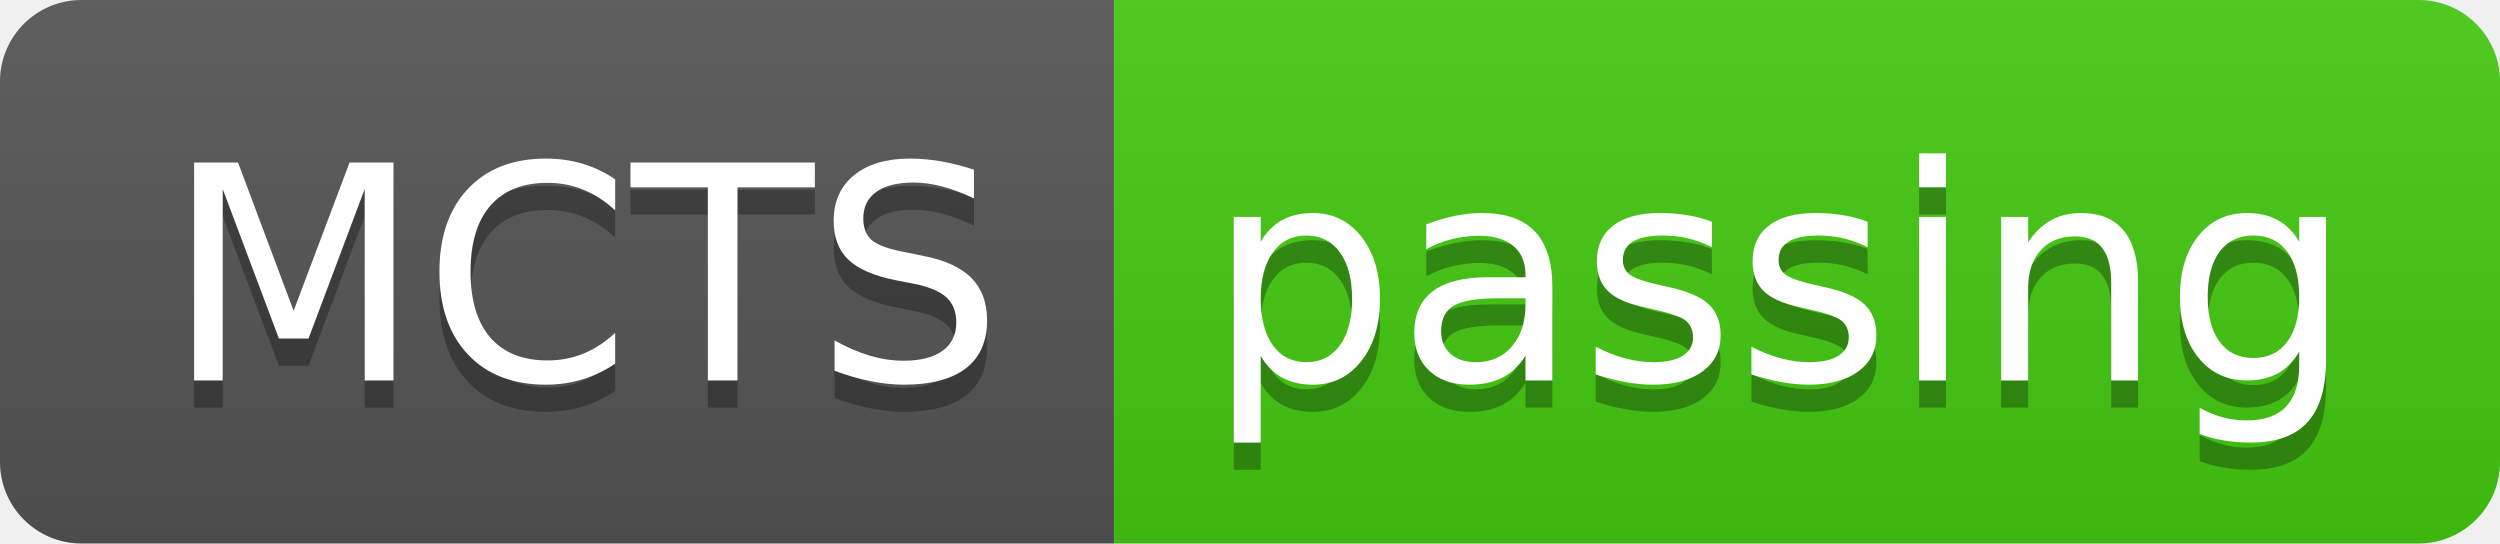
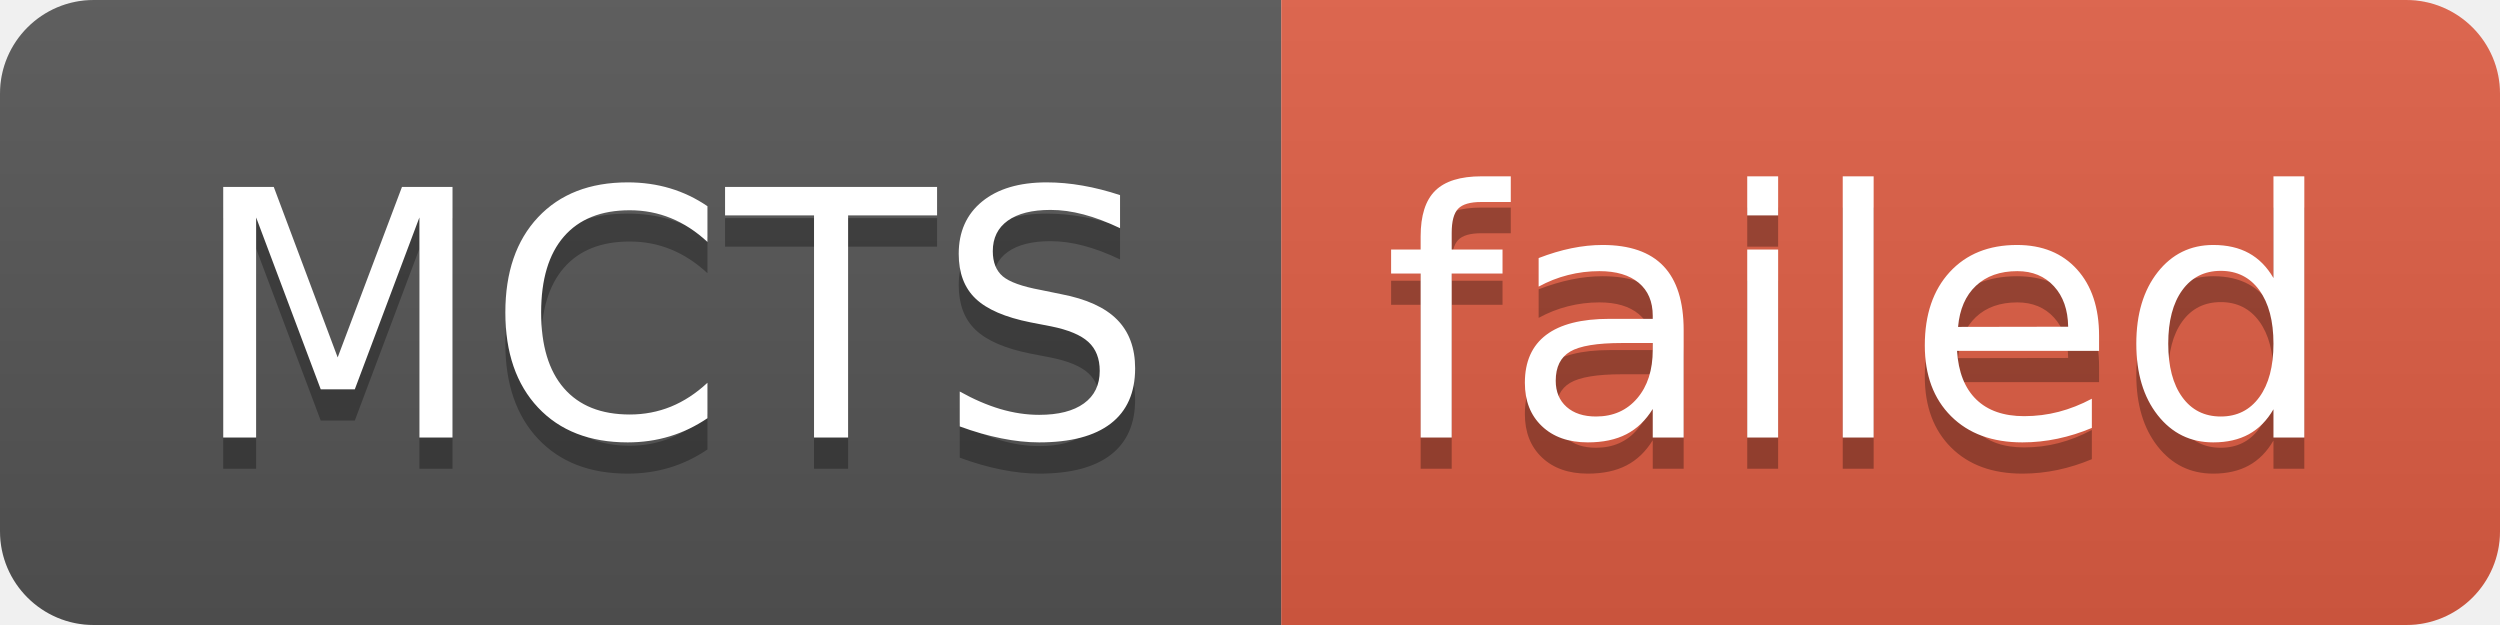
- <svg xmlns="http://www.w3.org/2000/svg" width="92" height="20" role="img" aria-label="MCTS: passing">
+ <svg xmlns="http://www.w3.org/2000/svg" width="80" height="20" role="img" aria-label="MCTS: failed">
  <linearGradient id="s" x2="0" y2="100%">
    <stop offset="0" stop-color="#bbb" stop-opacity=".1" />
    <stop offset="1" stop-opacity=".1" />
  </linearGradient>
  <clipPath id="r">
-     <rect width="92" height="20" rx="3" fill="#fff" />
+     <rect width="80" height="20" rx="3" fill="#fff" />
  </clipPath>
  <g clip-path="url(#r)">
    <rect width="41" height="20" fill="#555" />
-     <rect x="41" width="51" height="20" fill="#4c1" />
-     <rect width="92" height="20" fill="url(#s)" />
+     <rect x="41" width="39" height="20" fill="#e05d44" />
+     <rect width="80" height="20" fill="url(#s)" />
  </g>
  <g fill="#fff" text-anchor="middle" font-family="Verdana,Geneva,DejaVu Sans,sans-serif" text-rendering="geometricPrecision" font-size="110">
    <text aria-hidden="true" x="215" y="150" fill="#010101" fill-opacity=".3" transform="scale(.1)" textLength="310">MCTS</text>
    <text x="215" y="140" transform="scale(.1)" fill="#fff" textLength="310">MCTS</text>
-     <text aria-hidden="true" x="655" y="150" fill="#010101" fill-opacity=".3" transform="scale(.1)" textLength="410">passing</text>
-     <text x="655" y="140" transform="scale(.1)" fill="#fff" textLength="410">passing</text>
+     <text aria-hidden="true" x="595" y="150" fill="#010101" fill-opacity=".3" transform="scale(.1)" textLength="290">failed</text>
+     <text x="595" y="140" transform="scale(.1)" fill="#fff" textLength="290">failed</text>
  </g>
</svg>
